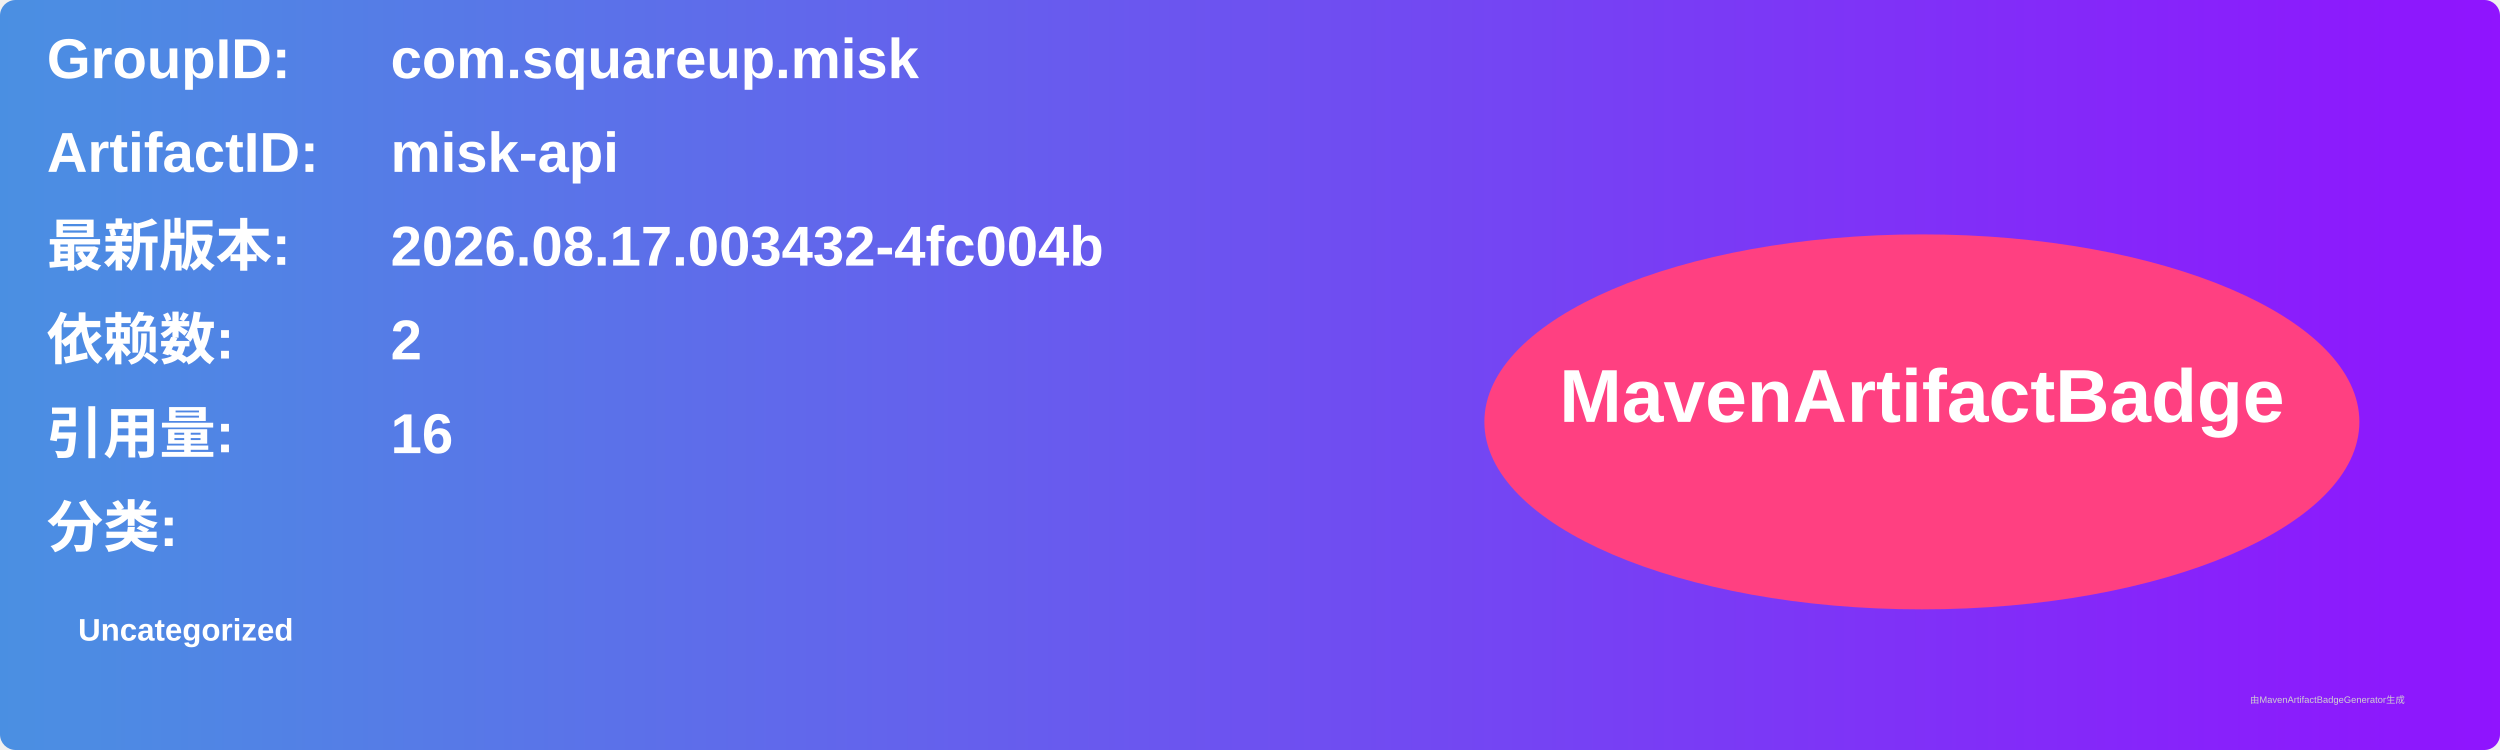
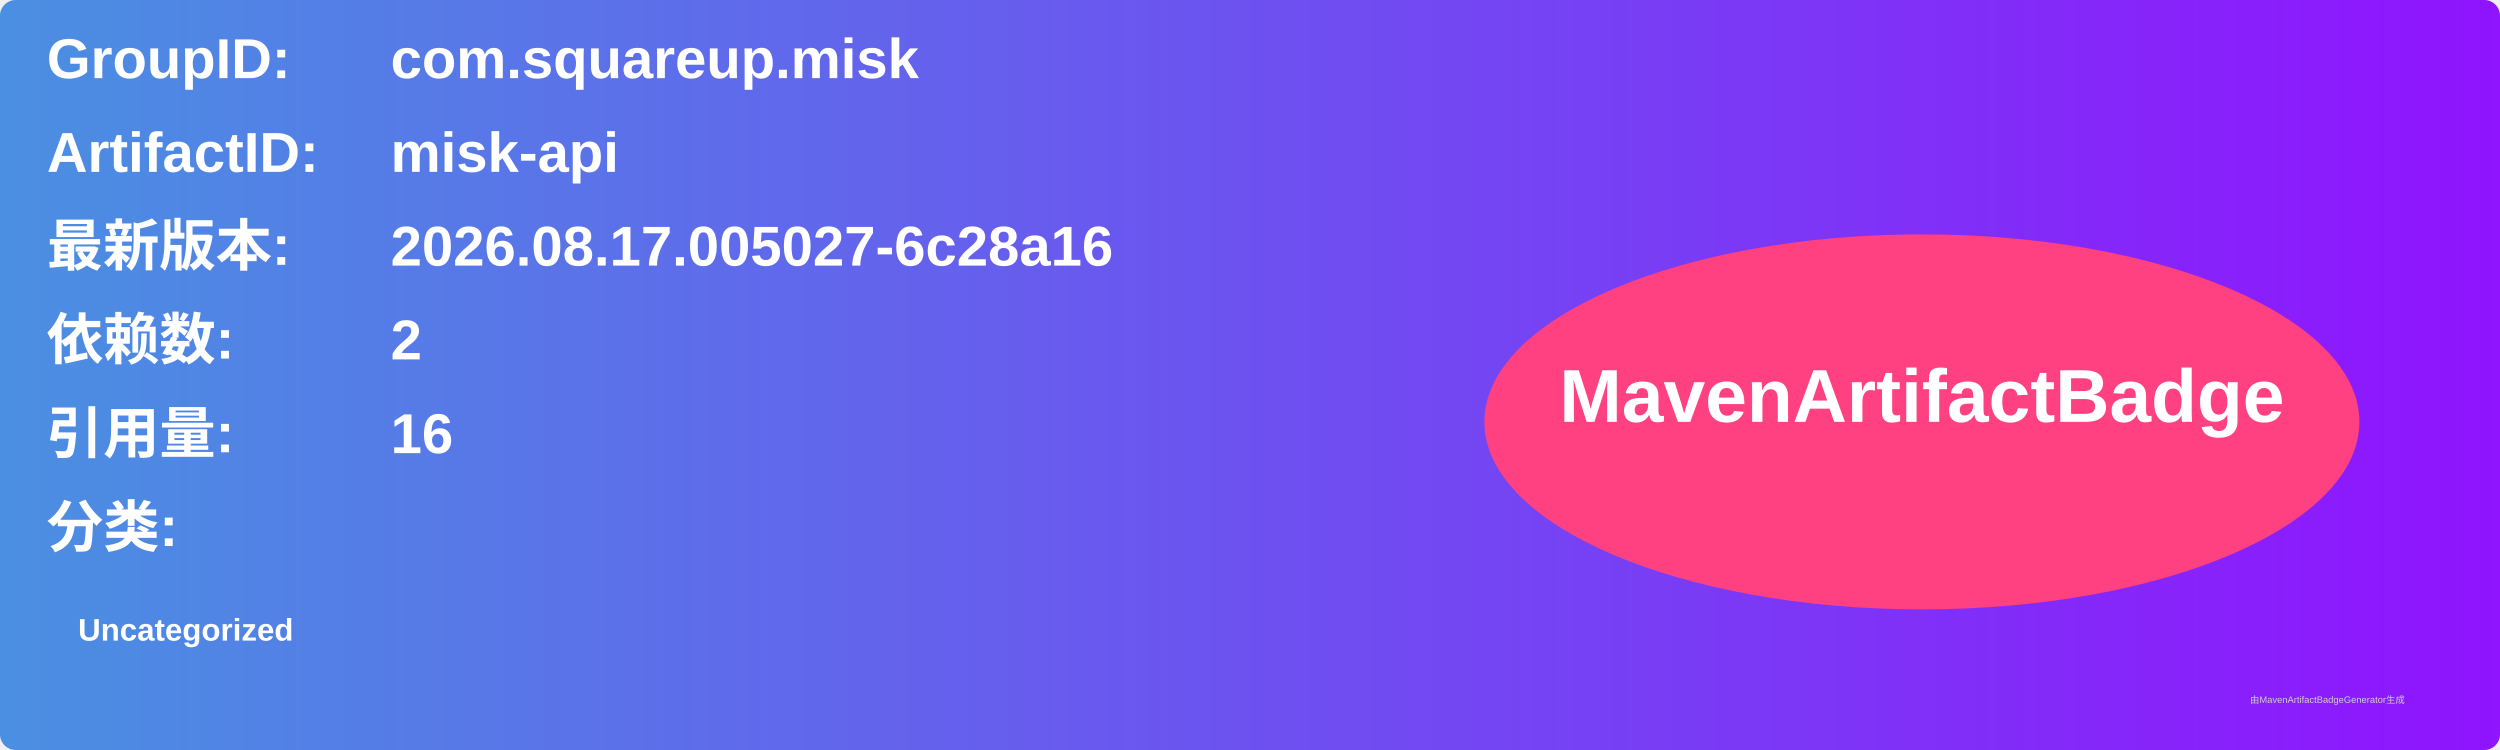
<svg xmlns="http://www.w3.org/2000/svg" width="800" height="240" viewBox="0 0 800 240">
  <linearGradient id="grad" x1="0%" y1="0%" x2="100%" y2="0%">
    <stop offset="0%" stop-color="#4a90e2" />
    <stop offset="100%" stop-color="#9013fe" />
  </linearGradient>
  <rect width="100%" height="100%" rx="5" ry="5" fill="url(#grad)" />
  <g transform="translate(15, 15)">
    <text x="0" y="10" font-family="Arial" font-size="18" fill="white" font-weight="bold" width="260">GroupID:</text>
    <text x="110" y="10" font-family="Arial" font-size="18" fill="white" font-weight="bold" width="460">com.squareup.misk</text>
    <text x="0" y="40" font-family="Arial" font-size="18" fill="white" font-weight="bold" width="260">ArtifactID:</text>
    <text x="110" y="40" font-family="Arial" font-size="18" fill="white" font-weight="bold" width="460">misk-api</text>
    <text x="0" y="70" font-family="Arial" font-size="18" fill="white" font-weight="bold">最新版本:</text>
    <text x="110" y="70" font-family="Arial" font-size="18" fill="white" font-weight="bold">
-       <tspan font-weight="bold">2026.08.17.003432-4fc004b</tspan>
+       <tspan font-weight="bold">2026.08.17.005027-6c28a16</tspan>
    </text>
    <text x="0" y="100" font-family="Arial" font-size="18" fill="white" font-weight="bold">依赖数: </text>
    <text x="110" y="100" font-family="Arial" font-size="18" fill="white">
      <tspan font-weight="bold">2</tspan>
    </text>
    <text x="0" y="130" font-family="Arial" font-size="18" fill="white" font-weight="bold">引用量: </text>
    <text x="110" y="130" font-family="Arial" font-size="18" fill="white">
      <tspan font-weight="bold">16</tspan>
    </text>
    <text x="0" y="160" font-family="Arial" font-size="18" fill="white" font-weight="bold">分类:</text>
    <text x="10" y="190" font-family="Arial" font-size="10" fill="white">
      <tspan font-weight="bold">Uncategorized</tspan>
    </text>
    <ellipse cx="600" cy="120" rx="140" ry="60" fill="#ff4081" />
    <text x="600" y="120" text-anchor="middle" font-family="Arial" font-size="24" fill="white" font-weight="bold">MavenArtifactBadge</text>
  </g>
  <text x="720" y="225" font-family="Arial" font-size="3" fill="#d0d0d0">由MavenArtifactBadgeGenerator生成</text>
</svg>
